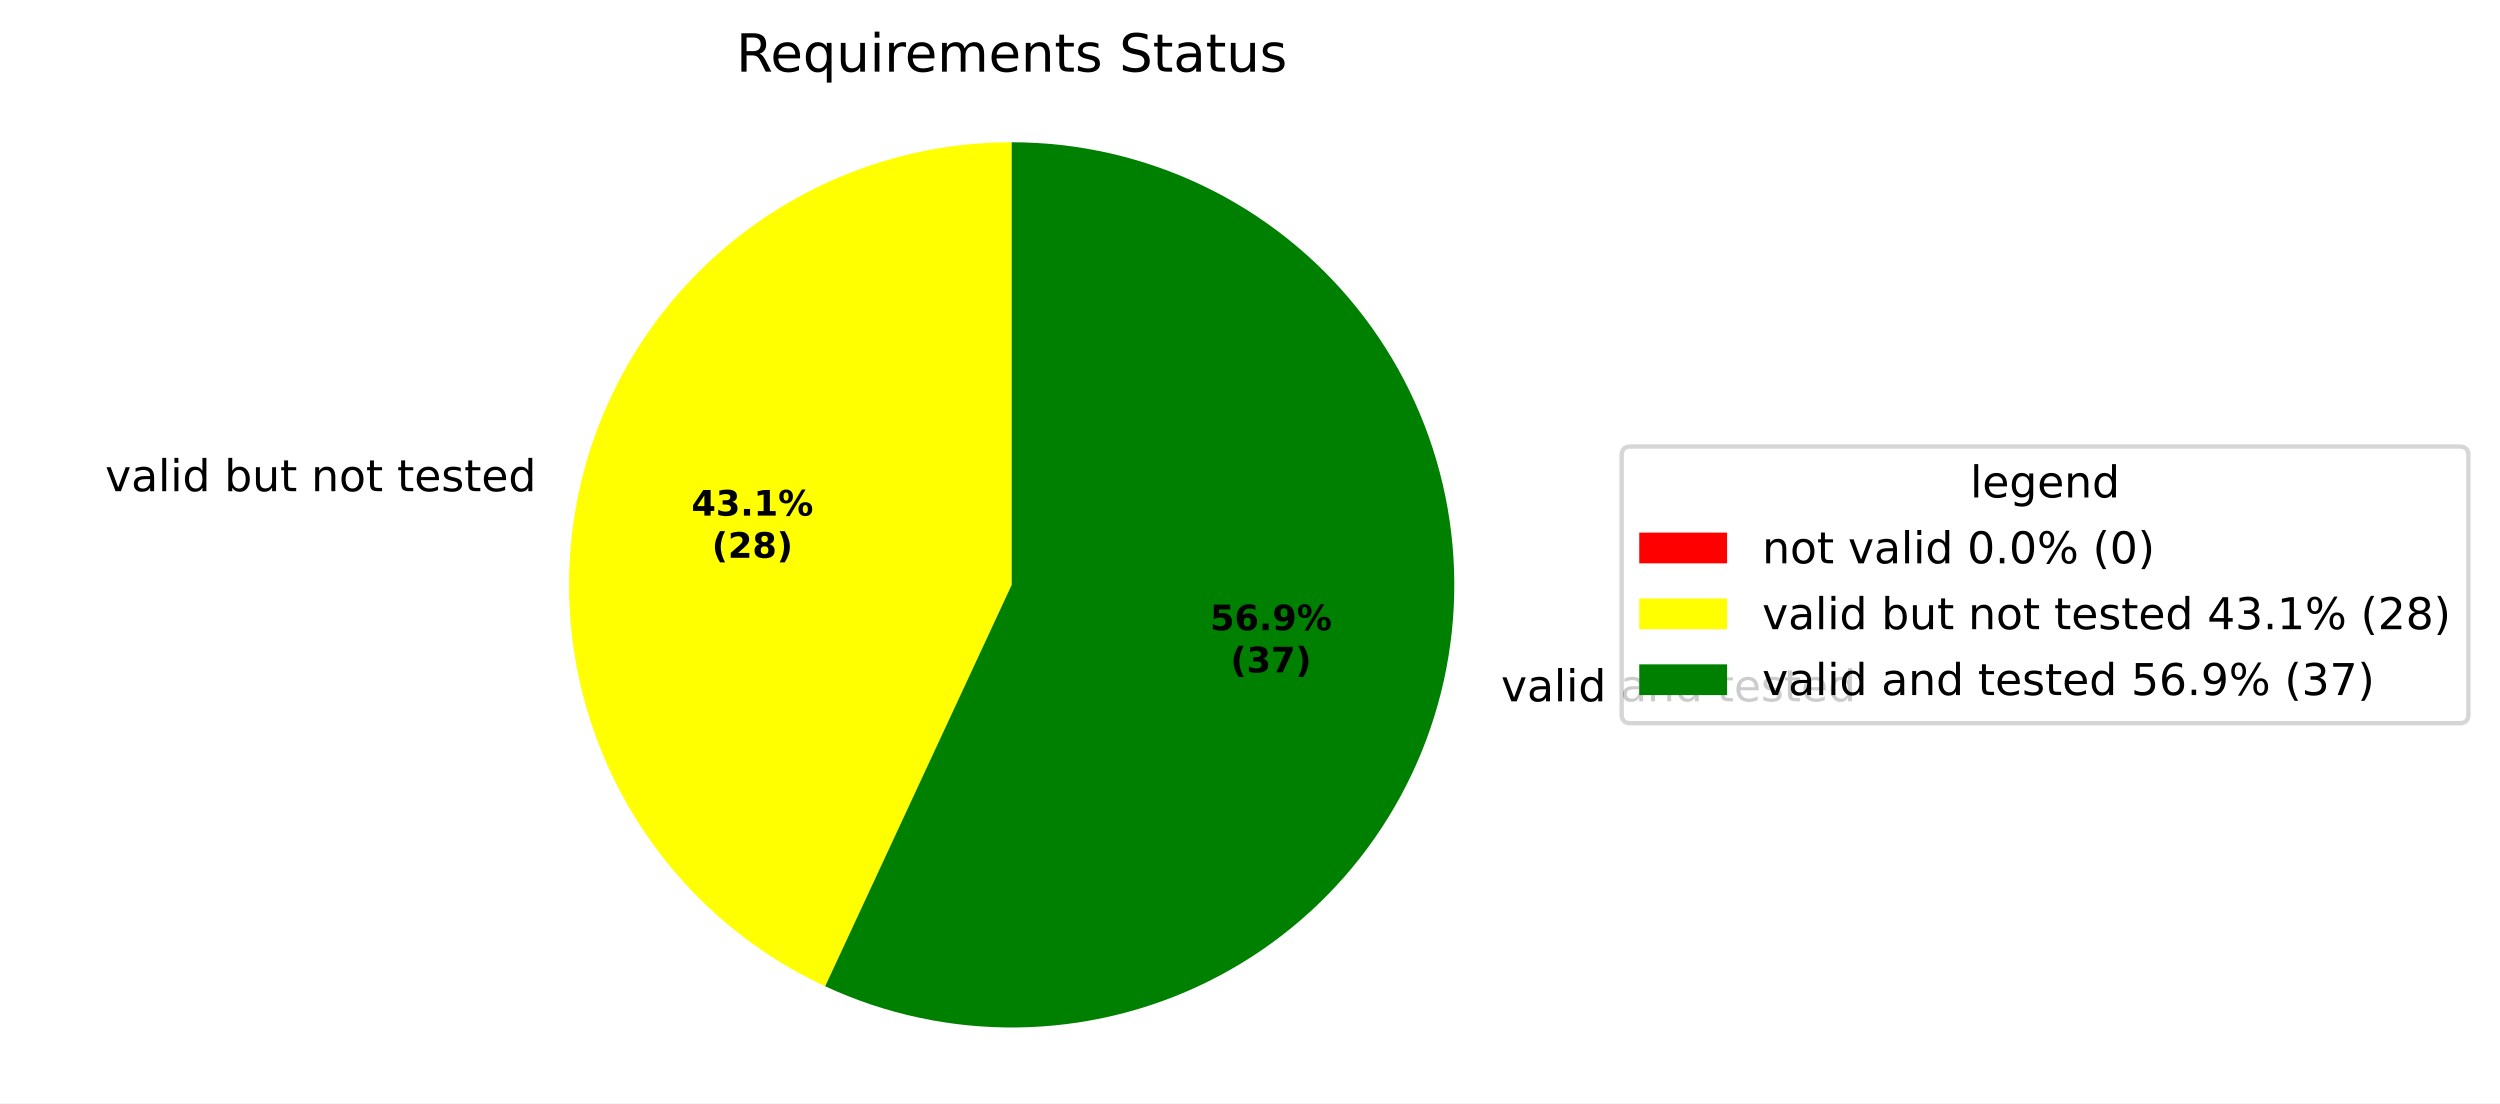
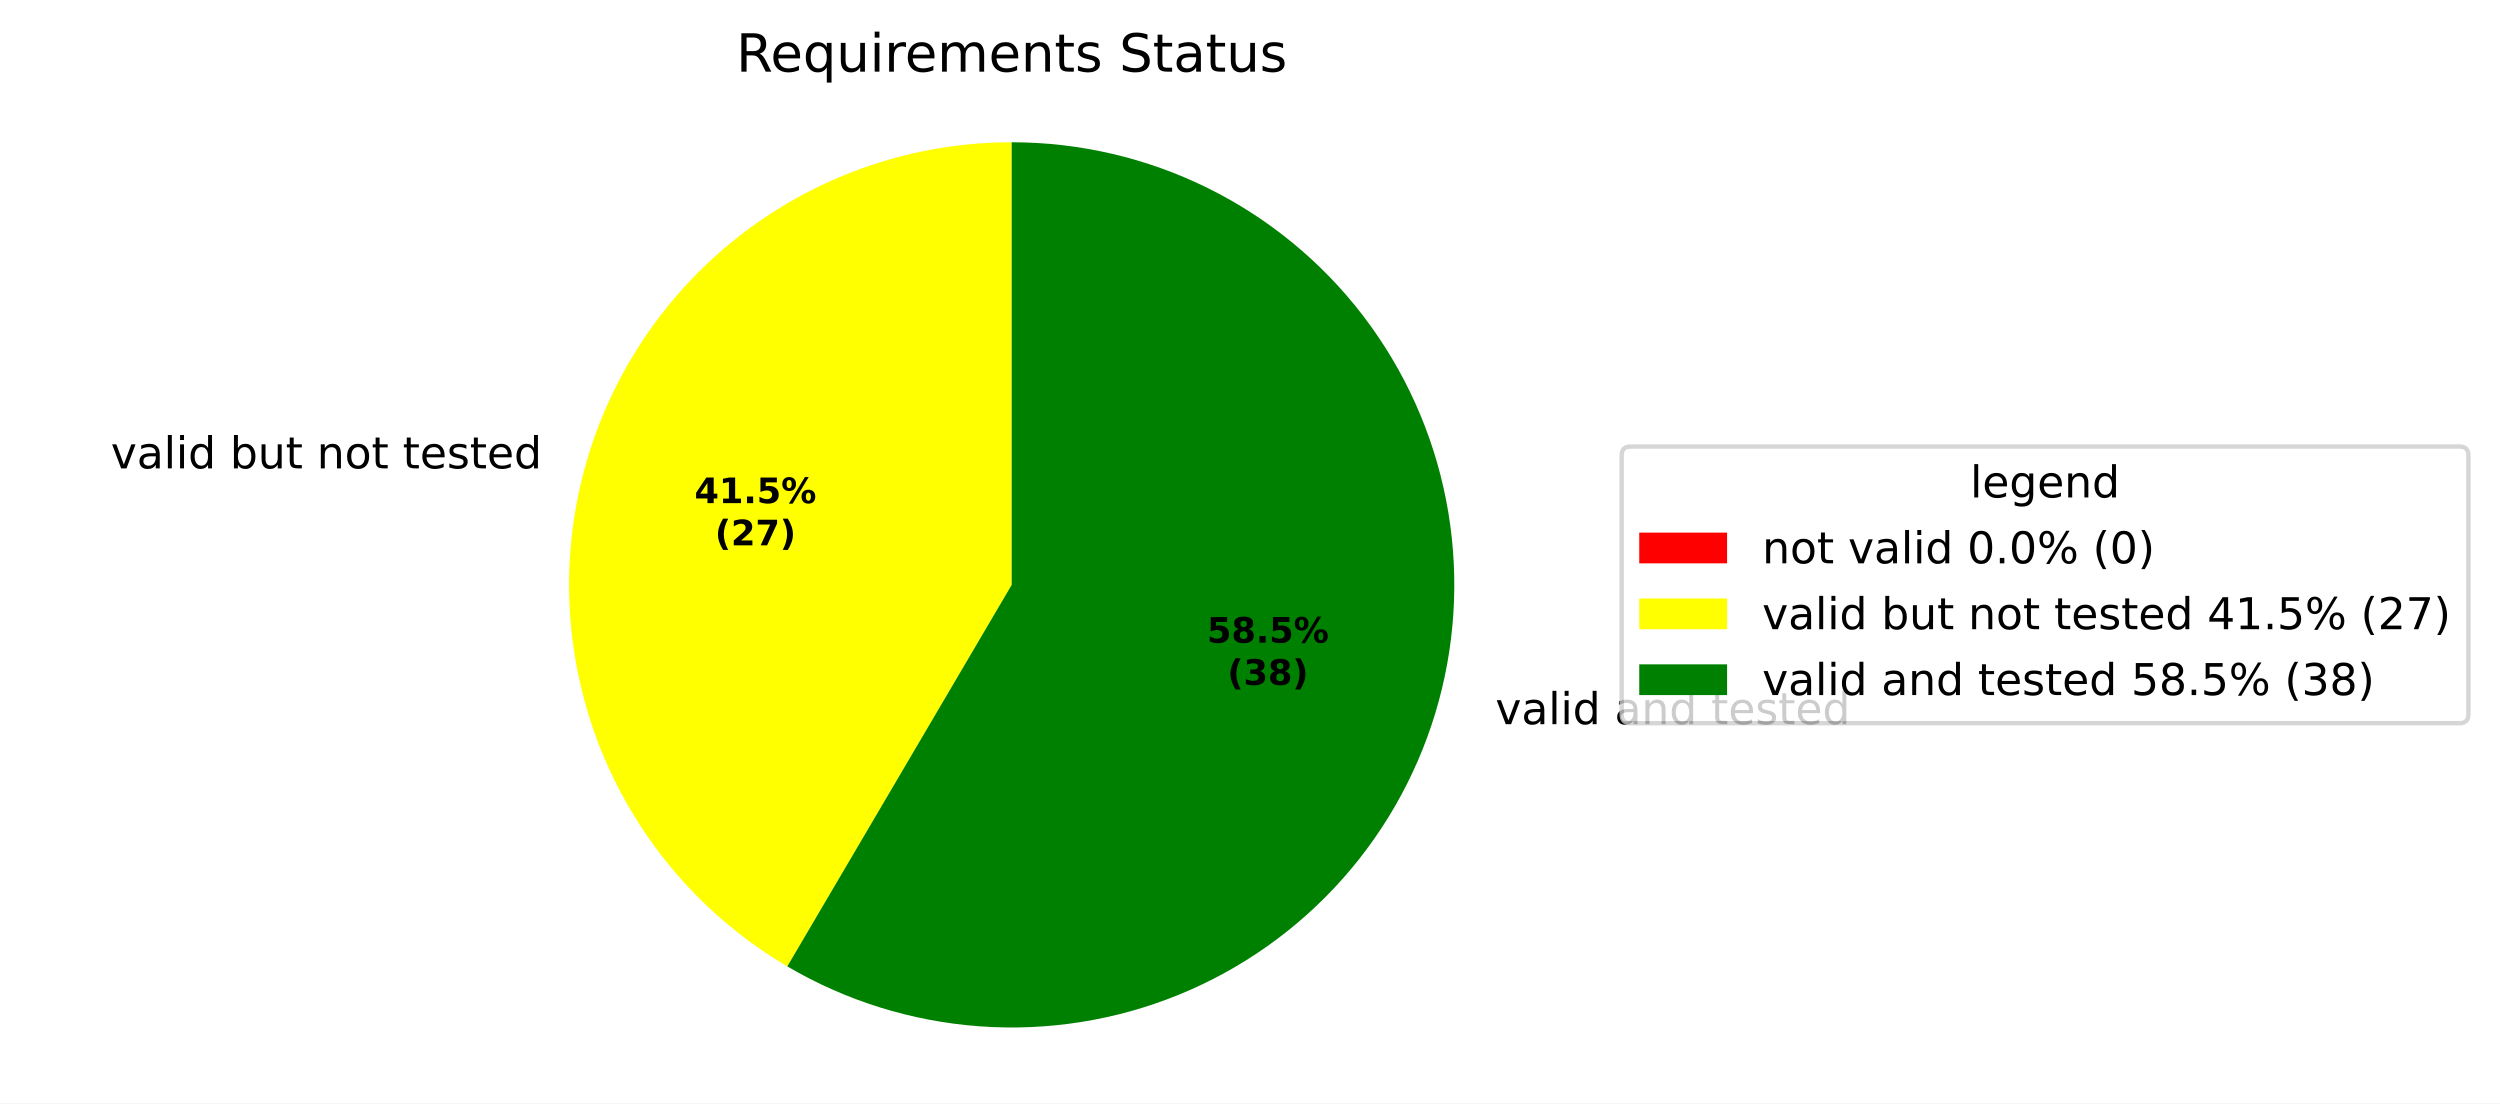
<svg xmlns="http://www.w3.org/2000/svg" xmlns:xlink="http://www.w3.org/1999/xlink" width="569.345pt" height="251.278pt" viewBox="0 0 569.345 251.278" version="1.1">
  <defs>
    <style type="text/css">*{stroke-linejoin: round; stroke-linecap: butt}</style>
  </defs>
  <g id="figure_1">
    <g id="patch_1">
      <path d="M 0 251.278  L 569.345 251.278  L 569.345 0  L 0 0  z " style="fill: #ffffff" />
    </g>
    <g id="axes_1">
      <g id="patch_2">
        <path d="M 230.4 32.398  C 230.4 32.398 230.4 32.398 230.4 32.398  L 230.4 133.198  z " style="fill: #ff0000" />
      </g>
      <g id="patch_3">
-         <path d="M 230.4 32.398  C 207.45 32.398 185.174 40.236 167.28 54.607  C 149.387 68.978 136.927 89.038 131.974 111.447  C 127.022 133.856 129.869 157.299 140.04 177.872  C 150.211 198.445 167.11 214.94 187.922 224.611  L 230.4 133.198  z " style="fill: #ffff00" />
+         <path d="M 230.4 32.398  C 208.284 32.398 186.771 39.677 169.198 53.105  C 151.625 66.533 138.95 85.378 133.14 106.717  C 127.33 128.056 128.701 150.726 137.041 171.209  C 145.381 191.693 160.235 208.873 179.298 220.085  L 230.4 133.198  z " style="fill: #ffff00" />
      </g>
      <g id="patch_4">
-         <path d="M 187.922 224.611  C 201.602 230.967 216.535 234.173 231.618 233.991  C 246.7 233.809 261.552 230.243 275.073 223.558  C 288.595 216.873 300.445 207.237 309.748 195.363  C 319.05 183.49 325.57 169.678 328.825 154.949  C 332.08 140.221 331.988 124.948 328.555 110.259  C 325.122 95.571 318.436 81.839 308.991 70.079  C 299.546 58.318 287.58 48.826 273.978 42.305  C 260.377 35.784 245.484 32.398 230.4 32.398  L 230.4 133.198  z " style="fill: #008000" />
+         <path d="M 179.298 220.085  C 192.654 227.94 207.644 232.611 223.098 233.733  C 238.553 234.856 254.06 232.4 268.411 226.557  C 282.762 220.713 295.574 211.639 305.85 200.041  C 316.125 188.443 323.588 174.63 327.659 159.679  C 331.73 144.728 332.299 129.038 329.322 113.832  C 326.345 98.625 319.901 84.308 310.493 71.996  C 301.085 59.684 288.964 49.706 275.073 42.838  C 261.183 35.971 245.895 32.398 230.4 32.398  L 230.4 133.198  z " style="fill: #008000" />
      </g>
      <g id="matplotlib.axis_1" />
      <g id="matplotlib.axis_2" />
      <g id="text_1">
-         <g transform="translate(20.7803 111.87) scale(0.1 -0.1)">
+         <g transform="translate(22.06265 106.6672) scale(0.1 -0.1)">
          <defs>
            <path id="DejaVuSans-3" transform="scale(0.015625)" />
            <path id="DejaVuSans-59" d="M 191 3500  L 800 3500  L 1894 563  L 2988 3500  L 3597 3500  L 2284 0  L 1503 0  L 191 3500  z " transform="scale(0.015625)" />
            <path id="DejaVuSans-44" d="M 2194 1759  Q 1497 1759 1228 1600  Q 959 1441 959 1056  Q 959 750 1161 570  Q 1363 391 1709 391  Q 2188 391 2477 730  Q 2766 1069 2766 1631  L 2766 1759  L 2194 1759  z M 3341 1997  L 3341 0  L 2766 0  L 2766 531  Q 2569 213 2275 61  Q 1981 -91 1556 -91  Q 1019 -91 701 211  Q 384 513 384 1019  Q 384 1609 779 1909  Q 1175 2209 1959 2209  L 2766 2209  L 2766 2266  Q 2766 2663 2505 2880  Q 2244 3097 1772 3097  Q 1472 3097 1187 3025  Q 903 2953 641 2809  L 641 3341  Q 956 3463 1253 3523  Q 1550 3584 1831 3584  Q 2591 3584 2966 3190  Q 3341 2797 3341 1997  z " transform="scale(0.015625)" />
            <path id="DejaVuSans-4f" d="M 603 4863  L 1178 4863  L 1178 0  L 603 0  L 603 4863  z " transform="scale(0.015625)" />
            <path id="DejaVuSans-4c" d="M 603 3500  L 1178 3500  L 1178 0  L 603 0  L 603 3500  z M 603 4863  L 1178 4863  L 1178 4134  L 603 4134  L 603 4863  z " transform="scale(0.015625)" />
            <path id="DejaVuSans-47" d="M 2906 2969  L 2906 4863  L 3481 4863  L 3481 0  L 2906 0  L 2906 525  Q 2725 213 2448 61  Q 2172 -91 1784 -91  Q 1150 -91 751 415  Q 353 922 353 1747  Q 353 2572 751 3078  Q 1150 3584 1784 3584  Q 2172 3584 2448 3432  Q 2725 3281 2906 2969  z M 947 1747  Q 947 1113 1208 752  Q 1469 391 1925 391  Q 2381 391 2643 752  Q 2906 1113 2906 1747  Q 2906 2381 2643 2742  Q 2381 3103 1925 3103  Q 1469 3103 1208 2742  Q 947 2381 947 1747  z " transform="scale(0.015625)" />
            <path id="DejaVuSans-45" d="M 3116 1747  Q 3116 2381 2855 2742  Q 2594 3103 2138 3103  Q 1681 3103 1420 2742  Q 1159 2381 1159 1747  Q 1159 1113 1420 752  Q 1681 391 2138 391  Q 2594 391 2855 752  Q 3116 1113 3116 1747  z M 1159 2969  Q 1341 3281 1617 3432  Q 1894 3584 2278 3584  Q 2916 3584 3314 3078  Q 3713 2572 3713 1747  Q 3713 922 3314 415  Q 2916 -91 2278 -91  Q 1894 -91 1617 61  Q 1341 213 1159 525  L 1159 0  L 581 0  L 581 4863  L 1159 4863  L 1159 2969  z " transform="scale(0.015625)" />
            <path id="DejaVuSans-58" d="M 544 1381  L 544 3500  L 1119 3500  L 1119 1403  Q 1119 906 1312 657  Q 1506 409 1894 409  Q 2359 409 2629 706  Q 2900 1003 2900 1516  L 2900 3500  L 3475 3500  L 3475 0  L 2900 0  L 2900 538  Q 2691 219 2414 64  Q 2138 -91 1772 -91  Q 1169 -91 856 284  Q 544 659 544 1381  z M 1991 3584  L 1991 3584  z " transform="scale(0.015625)" />
            <path id="DejaVuSans-57" d="M 1172 4494  L 1172 3500  L 2356 3500  L 2356 3053  L 1172 3053  L 1172 1153  Q 1172 725 1289 603  Q 1406 481 1766 481  L 2356 481  L 2356 0  L 1766 0  Q 1100 0 847 248  Q 594 497 594 1153  L 594 3053  L 172 3053  L 172 3500  L 594 3500  L 594 4494  L 1172 4494  z " transform="scale(0.015625)" />
            <path id="DejaVuSans-51" d="M 3513 2113  L 3513 0  L 2938 0  L 2938 2094  Q 2938 2591 2744 2837  Q 2550 3084 2163 3084  Q 1697 3084 1428 2787  Q 1159 2491 1159 1978  L 1159 0  L 581 0  L 581 3500  L 1159 3500  L 1159 2956  Q 1366 3272 1645 3428  Q 1925 3584 2291 3584  Q 2894 3584 3203 3211  Q 3513 2838 3513 2113  z " transform="scale(0.015625)" />
            <path id="DejaVuSans-52" d="M 1959 3097  Q 1497 3097 1228 2736  Q 959 2375 959 1747  Q 959 1119 1226 758  Q 1494 397 1959 397  Q 2419 397 2687 759  Q 2956 1122 2956 1747  Q 2956 2369 2687 2733  Q 2419 3097 1959 3097  z M 1959 3584  Q 2709 3584 3137 3096  Q 3566 2609 3566 1747  Q 3566 888 3137 398  Q 2709 -91 1959 -91  Q 1206 -91 779 398  Q 353 888 353 1747  Q 353 2609 779 3096  Q 1206 3584 1959 3584  z " transform="scale(0.015625)" />
            <path id="DejaVuSans-48" d="M 3597 1894  L 3597 1613  L 953 1613  Q 991 1019 1311 708  Q 1631 397 2203 397  Q 2534 397 2845 478  Q 3156 559 3463 722  L 3463 178  Q 3153 47 2828 -22  Q 2503 -91 2169 -91  Q 1331 -91 842 396  Q 353 884 353 1716  Q 353 2575 817 3079  Q 1281 3584 2069 3584  Q 2775 3584 3186 3129  Q 3597 2675 3597 1894  z M 3022 2063  Q 3016 2534 2758 2815  Q 2500 3097 2075 3097  Q 1594 3097 1305 2825  Q 1016 2553 972 2059  L 3022 2063  z " transform="scale(0.015625)" />
            <path id="DejaVuSans-56" d="M 2834 3397  L 2834 2853  Q 2591 2978 2328 3040  Q 2066 3103 1784 3103  Q 1356 3103 1142 2972  Q 928 2841 928 2578  Q 928 2378 1081 2264  Q 1234 2150 1697 2047  L 1894 2003  Q 2506 1872 2764 1633  Q 3022 1394 3022 966  Q 3022 478 2636 193  Q 2250 -91 1575 -91  Q 1294 -91 989 -36  Q 684 19 347 128  L 347 722  Q 666 556 975 473  Q 1284 391 1588 391  Q 1994 391 2212 530  Q 2431 669 2431 922  Q 2431 1156 2273 1281  Q 2116 1406 1581 1522  L 1381 1569  Q 847 1681 609 1914  Q 372 2147 372 2553  Q 372 3047 722 3315  Q 1072 3584 1716 3584  Q 2034 3584 2315 3537  Q 2597 3491 2834 3397  z " transform="scale(0.015625)" />
          </defs>
          <use xlink:href="#DejaVuSans-3" />
          <use xlink:href="#DejaVuSans-59" transform="translate(31.78125 0)" />
          <use xlink:href="#DejaVuSans-44" transform="translate(90.96875 0)" />
          <use xlink:href="#DejaVuSans-4f" transform="translate(152.25 0)" />
          <use xlink:href="#DejaVuSans-4c" transform="translate(180.0312 0)" />
          <use xlink:href="#DejaVuSans-47" transform="translate(207.8125 0)" />
          <use xlink:href="#DejaVuSans-3" transform="translate(271.2969 0)" />
          <use xlink:href="#DejaVuSans-45" transform="translate(303.0781 0)" />
          <use xlink:href="#DejaVuSans-58" transform="translate(366.5625 0)" />
          <use xlink:href="#DejaVuSans-57" transform="translate(429.9375 0)" />
          <use xlink:href="#DejaVuSans-3" transform="translate(469.1406 0)" />
          <use xlink:href="#DejaVuSans-51" transform="translate(500.9219 0)" />
          <use xlink:href="#DejaVuSans-52" transform="translate(564.2969 0)" />
          <use xlink:href="#DejaVuSans-57" transform="translate(625.4844 0)" />
          <use xlink:href="#DejaVuSans-3" transform="translate(664.6875 0)" />
          <use xlink:href="#DejaVuSans-57" transform="translate(696.4688 0)" />
          <use xlink:href="#DejaVuSans-48" transform="translate(735.6719 0)" />
          <use xlink:href="#DejaVuSans-56" transform="translate(797.2031 0)" />
          <use xlink:href="#DejaVuSans-57" transform="translate(849.2969 0)" />
          <use xlink:href="#DejaVuSans-48" transform="translate(888.5 0)" />
          <use xlink:href="#DejaVuSans-47" transform="translate(950.0312 0)" />
        </g>
      </g>
      <g id="text_2">
-         <g transform="translate(338.6674 159.7223) scale(0.1 -0.1)">
+         <g transform="translate(337.385 164.9252) scale(0.1 -0.1)">
          <use xlink:href="#DejaVuSans-3" />
          <use xlink:href="#DejaVuSans-59" transform="translate(31.78125 0)" />
          <use xlink:href="#DejaVuSans-44" transform="translate(90.96875 0)" />
          <use xlink:href="#DejaVuSans-4f" transform="translate(152.25 0)" />
          <use xlink:href="#DejaVuSans-4c" transform="translate(180.0312 0)" />
          <use xlink:href="#DejaVuSans-47" transform="translate(207.8125 0)" />
          <use xlink:href="#DejaVuSans-3" transform="translate(271.2969 0)" />
          <use xlink:href="#DejaVuSans-44" transform="translate(303.0781 0)" />
          <use xlink:href="#DejaVuSans-51" transform="translate(364.3594 0)" />
          <use xlink:href="#DejaVuSans-47" transform="translate(427.7344 0)" />
          <use xlink:href="#DejaVuSans-3" transform="translate(491.2188 0)" />
          <use xlink:href="#DejaVuSans-57" transform="translate(523 0)" />
          <use xlink:href="#DejaVuSans-48" transform="translate(562.2031 0)" />
          <use xlink:href="#DejaVuSans-56" transform="translate(623.7344 0)" />
          <use xlink:href="#DejaVuSans-57" transform="translate(675.8281 0)" />
          <use xlink:href="#DejaVuSans-48" transform="translate(715.0312 0)" />
          <use xlink:href="#DejaVuSans-47" transform="translate(776.5625 0)" />
        </g>
      </g>
      <g id="text_3">
-         <g transform="translate(157.4676 117.4248) scale(0.08 -0.08)">
+         <g transform="translate(158.1671 114.5869) scale(0.08 -0.08)">
          <defs>
            <path id="DejaVuSans-Bold-17" d="M 2356 3675  L 1038 1722  L 2356 1722  L 2356 3675  z M 2156 4666  L 3494 4666  L 3494 1722  L 4159 1722  L 4159 850  L 3494 850  L 3494 0  L 2356 0  L 2356 850  L 288 850  L 288 1881  L 2156 4666  z " transform="scale(0.015625)" />
-             <path id="DejaVuSans-Bold-16" d="M 2981 2516  Q 3453 2394 3698 2092  Q 3944 1791 3944 1325  Q 3944 631 3412 270  Q 2881 -91 1863 -91  Q 1503 -91 1142 -33  Q 781 25 428 141  L 428 1069  Q 766 900 1098 814  Q 1431 728 1753 728  Q 2231 728 2486 893  Q 2741 1059 2741 1369  Q 2741 1688 2480 1852  Q 2219 2016 1709 2016  L 1228 2016  L 1228 2791  L 1734 2791  Q 2188 2791 2409 2933  Q 2631 3075 2631 3366  Q 2631 3634 2415 3781  Q 2200 3928 1806 3928  Q 1516 3928 1219 3862  Q 922 3797 628 3669  L 628 4550  Q 984 4650 1334 4700  Q 1684 4750 2022 4750  Q 2931 4750 3382 4451  Q 3834 4153 3834 3553  Q 3834 3144 3618 2883  Q 3403 2622 2981 2516  z " transform="scale(0.015625)" />
+             <path id="DejaVuSans-Bold-14" d="M 750 831  L 1813 831  L 1813 3847  L 722 3622  L 722 4441  L 1806 4666  L 2950 4666  L 2950 831  L 4013 831  L 4013 0  L 750 0  L 750 831  z " transform="scale(0.015625)" />
            <path id="DejaVuSans-Bold-11" d="M 653 1209  L 1778 1209  L 1778 0  L 653 0  L 653 1209  z " transform="scale(0.015625)" />
-             <path id="DejaVuSans-Bold-14" d="M 750 831  L 1813 831  L 1813 3847  L 722 3622  L 722 4441  L 1806 4666  L 2950 4666  L 2950 831  L 4013 831  L 4013 0  L 750 0  L 750 831  z " transform="scale(0.015625)" />
+             <path id="DejaVuSans-Bold-18" d="M 678 4666  L 3669 4666  L 3669 3781  L 1638 3781  L 1638 3059  Q 1775 3097 1914 3117  Q 2053 3138 2203 3138  Q 3056 3138 3531 2711  Q 4006 2284 4006 1522  Q 4006 766 3489 337  Q 2972 -91 2053 -91  Q 1656 -91 1267 -14  Q 878 63 494 219  L 494 1166  Q 875 947 1217 837  Q 1559 728 1863 728  Q 2300 728 2551 942  Q 2803 1156 2803 1522  Q 2803 1891 2551 2103  Q 2300 2316 1863 2316  Q 1603 2316 1309 2248  Q 1016 2181 678 2041  L 678 4666  z " transform="scale(0.015625)" />
            <path id="DejaVuSans-Bold-8" d="M 4959 1925  Q 4738 1925 4616 1733  Q 4494 1541 4494 1184  Q 4494 825 4614 633  Q 4734 441 4959 441  Q 5184 441 5303 633  Q 5422 825 5422 1184  Q 5422 1541 5301 1733  Q 5181 1925 4959 1925  z M 4959 2450  Q 5541 2450 5875 2112  Q 6209 1775 6209 1184  Q 6209 594 5875 251  Q 5541 -91 4959 -91  Q 4378 -91 4042 251  Q 3706 594 3706 1184  Q 3706 1772 4042 2111  Q 4378 2450 4959 2450  z M 2094 -91  L 1403 -91  L 4319 4750  L 5013 4750  L 2094 -91  z M 1453 4750  Q 2034 4750 2367 4411  Q 2700 4072 2700 3481  Q 2700 2891 2367 2550  Q 2034 2209 1453 2209  Q 872 2209 539 2550  Q 206 2891 206 3481  Q 206 4072 539 4411  Q 872 4750 1453 4750  z M 1453 4225  Q 1228 4225 1106 4031  Q 984 3838 984 3481  Q 984 3122 1106 2926  Q 1228 2731 1453 2731  Q 1678 2731 1798 2926  Q 1919 3122 1919 3481  Q 1919 3838 1797 4031  Q 1675 4225 1453 4225  z " transform="scale(0.015625)" />
          </defs>
          <use xlink:href="#DejaVuSans-Bold-17" />
-           <use xlink:href="#DejaVuSans-Bold-16" transform="translate(69.57812 0)" />
+           <use xlink:href="#DejaVuSans-Bold-14" transform="translate(69.57812 0)" />
          <use xlink:href="#DejaVuSans-Bold-11" transform="translate(139.1562 0)" />
-           <use xlink:href="#DejaVuSans-Bold-14" transform="translate(177.1406 0)" />
+           <use xlink:href="#DejaVuSans-Bold-18" transform="translate(177.1406 0)" />
          <use xlink:href="#DejaVuSans-Bold-8" transform="translate(246.7188 0)" />
        </g>
-         <g transform="translate(162.122 127.0264) scale(0.08 -0.08)">
+         <g transform="translate(162.8214 124.1885) scale(0.08 -0.08)">
          <defs>
            <path id="DejaVuSans-Bold-b" d="M 2413 -844  L 1484 -844  Q 1006 -72 778 623  Q 550 1319 550 2003  Q 550 2688 779 3389  Q 1009 4091 1484 4856  L 2413 4856  Q 2013 4116 1813 3408  Q 1613 2700 1613 2009  Q 1613 1319 1811 609  Q 2009 -100 2413 -844  z " transform="scale(0.015625)" />
            <path id="DejaVuSans-Bold-15" d="M 1844 884  L 3897 884  L 3897 0  L 506 0  L 506 884  L 2209 2388  Q 2438 2594 2547 2791  Q 2656 2988 2656 3200  Q 2656 3528 2436 3728  Q 2216 3928 1850 3928  Q 1569 3928 1234 3808  Q 900 3688 519 3450  L 519 4475  Q 925 4609 1322 4679  Q 1719 4750 2100 4750  Q 2938 4750 3402 4381  Q 3866 4013 3866 3353  Q 3866 2972 3669 2642  Q 3472 2313 2841 1759  L 1844 884  z " transform="scale(0.015625)" />
-             <path id="DejaVuSans-Bold-1b" d="M 2228 2088  Q 1891 2088 1709 1903  Q 1528 1719 1528 1375  Q 1528 1031 1709 848  Q 1891 666 2228 666  Q 2563 666 2741 848  Q 2919 1031 2919 1375  Q 2919 1722 2741 1905  Q 2563 2088 2228 2088  z M 1350 2484  Q 925 2613 709 2878  Q 494 3144 494 3541  Q 494 4131 934 4440  Q 1375 4750 2228 4750  Q 3075 4750 3515 4442  Q 3956 4134 3956 3541  Q 3956 3144 3739 2878  Q 3522 2613 3097 2484  Q 3572 2353 3814 2058  Q 4056 1763 4056 1313  Q 4056 619 3595 264  Q 3134 -91 2228 -91  Q 1319 -91 855 264  Q 391 619 391 1313  Q 391 1763 633 2058  Q 875 2353 1350 2484  z M 1631 3419  Q 1631 3141 1786 2991  Q 1941 2841 2228 2841  Q 2509 2841 2662 2991  Q 2816 3141 2816 3419  Q 2816 3697 2662 3845  Q 2509 3994 2228 3994  Q 1941 3994 1786 3844  Q 1631 3694 1631 3419  z " transform="scale(0.015625)" />
+             <path id="DejaVuSans-Bold-1a" d="M 428 4666  L 3944 4666  L 3944 3988  L 2125 0  L 953 0  L 2675 3781  L 428 3781  L 428 4666  z " transform="scale(0.015625)" />
            <path id="DejaVuSans-Bold-c" d="M 513 -844  Q 913 -100 1113 609  Q 1313 1319 1313 2009  Q 1313 2700 1113 3408  Q 913 4116 513 4856  L 1441 4856  Q 1916 4091 2145 3389  Q 2375 2688 2375 2003  Q 2375 1319 2147 623  Q 1919 -72 1441 -844  L 513 -844  z " transform="scale(0.015625)" />
          </defs>
          <use xlink:href="#DejaVuSans-Bold-b" />
          <use xlink:href="#DejaVuSans-Bold-15" transform="translate(45.70312 0)" />
-           <use xlink:href="#DejaVuSans-Bold-1b" transform="translate(115.2812 0)" />
+           <use xlink:href="#DejaVuSans-Bold-1a" transform="translate(115.2812 0)" />
          <use xlink:href="#DejaVuSans-Bold-c" transform="translate(184.8594 0)" />
        </g>
      </g>
      <g id="text_4">
-         <g transform="translate(275.5779 143.5261) scale(0.08 -0.08)">
-           <defs>
-             <path id="DejaVuSans-Bold-18" d="M 678 4666  L 3669 4666  L 3669 3781  L 1638 3781  L 1638 3059  Q 1775 3097 1914 3117  Q 2053 3138 2203 3138  Q 3056 3138 3531 2711  Q 4006 2284 4006 1522  Q 4006 766 3489 337  Q 2972 -91 2053 -91  Q 1656 -91 1267 -14  Q 878 63 494 219  L 494 1166  Q 875 947 1217 837  Q 1559 728 1863 728  Q 2300 728 2551 942  Q 2803 1156 2803 1522  Q 2803 1891 2551 2103  Q 2300 2316 1863 2316  Q 1603 2316 1309 2248  Q 1016 2181 678 2041  L 678 4666  z " transform="scale(0.015625)" />
-             <path id="DejaVuSans-Bold-19" d="M 2316 2303  Q 2000 2303 1842 2098  Q 1684 1894 1684 1484  Q 1684 1075 1842 870  Q 2000 666 2316 666  Q 2634 666 2792 870  Q 2950 1075 2950 1484  Q 2950 1894 2792 2098  Q 2634 2303 2316 2303  z M 3803 4544  L 3803 3681  Q 3506 3822 3243 3889  Q 2981 3956 2731 3956  Q 2194 3956 1894 3657  Q 1594 3359 1544 2772  Q 1750 2925 1990 3001  Q 2231 3078 2516 3078  Q 3231 3078 3670 2659  Q 4109 2241 4109 1563  Q 4109 813 3618 361  Q 3128 -91 2303 -91  Q 1394 -91 895 523  Q 397 1138 397 2266  Q 397 3422 980 4083  Q 1563 4744 2578 4744  Q 2900 4744 3203 4694  Q 3506 4644 3803 4544  z " transform="scale(0.015625)" />
-             <path id="DejaVuSans-Bold-1c" d="M 641 103  L 641 966  Q 928 831 1190 764  Q 1453 697 1709 697  Q 2247 697 2547 995  Q 2847 1294 2900 1881  Q 2688 1725 2447 1647  Q 2206 1569 1925 1569  Q 1209 1569 770 1986  Q 331 2403 331 3084  Q 331 3838 820 4291  Q 1309 4744 2131 4744  Q 3044 4744 3544 4128  Q 4044 3513 4044 2388  Q 4044 1231 3459 570  Q 2875 -91 1856 -91  Q 1528 -91 1228 -42  Q 928 6 641 103  z M 2125 2350  Q 2441 2350 2600 2554  Q 2759 2759 2759 3169  Q 2759 3575 2600 3781  Q 2441 3988 2125 3988  Q 1809 3988 1650 3781  Q 1491 3575 1491 3169  Q 1491 2759 1650 2554  Q 1809 2350 2125 2350  z " transform="scale(0.015625)" />
+         <g transform="translate(274.8784 146.364) scale(0.08 -0.08)">
+           <defs>
+             <path id="DejaVuSans-Bold-1b" d="M 2228 2088  Q 1891 2088 1709 1903  Q 1528 1719 1528 1375  Q 1528 1031 1709 848  Q 1891 666 2228 666  Q 2563 666 2741 848  Q 2919 1031 2919 1375  Q 2919 1722 2741 1905  Q 2563 2088 2228 2088  z M 1350 2484  Q 925 2613 709 2878  Q 494 3144 494 3541  Q 494 4131 934 4440  Q 1375 4750 2228 4750  Q 3075 4750 3515 4442  Q 3956 4134 3956 3541  Q 3956 3144 3739 2878  Q 3522 2613 3097 2484  Q 3572 2353 3814 2058  Q 4056 1763 4056 1313  Q 4056 619 3595 264  Q 3134 -91 2228 -91  Q 1319 -91 855 264  Q 391 619 391 1313  Q 391 1763 633 2058  Q 875 2353 1350 2484  z M 1631 3419  Q 1631 3141 1786 2991  Q 1941 2841 2228 2841  Q 2509 2841 2662 2991  Q 2816 3141 2816 3419  Q 2816 3697 2662 3845  Q 2509 3994 2228 3994  Q 1941 3994 1786 3844  Q 1631 3694 1631 3419  z " transform="scale(0.015625)" />
          </defs>
          <use xlink:href="#DejaVuSans-Bold-18" />
-           <use xlink:href="#DejaVuSans-Bold-19" transform="translate(69.57812 0)" />
+           <use xlink:href="#DejaVuSans-Bold-1b" transform="translate(69.57812 0)" />
          <use xlink:href="#DejaVuSans-Bold-11" transform="translate(139.1562 0)" />
-           <use xlink:href="#DejaVuSans-Bold-1c" transform="translate(177.1406 0)" />
+           <use xlink:href="#DejaVuSans-Bold-18" transform="translate(177.1406 0)" />
          <use xlink:href="#DejaVuSans-Bold-8" transform="translate(246.7188 0)" />
        </g>
-         <g transform="translate(280.2323 153.1277) scale(0.08 -0.08)">
-           <defs>
-             <path id="DejaVuSans-Bold-1a" d="M 428 4666  L 3944 4666  L 3944 3988  L 2125 0  L 953 0  L 2675 3781  L 428 3781  L 428 4666  z " transform="scale(0.015625)" />
+         <g transform="translate(279.5328 155.9656) scale(0.08 -0.08)">
+           <defs>
+             <path id="DejaVuSans-Bold-16" d="M 2981 2516  Q 3453 2394 3698 2092  Q 3944 1791 3944 1325  Q 3944 631 3412 270  Q 2881 -91 1863 -91  Q 1503 -91 1142 -33  Q 781 25 428 141  L 428 1069  Q 766 900 1098 814  Q 1431 728 1753 728  Q 2231 728 2486 893  Q 2741 1059 2741 1369  Q 2741 1688 2480 1852  Q 2219 2016 1709 2016  L 1228 2016  L 1228 2791  L 1734 2791  Q 2188 2791 2409 2933  Q 2631 3075 2631 3366  Q 2631 3634 2415 3781  Q 2200 3928 1806 3928  Q 1516 3928 1219 3862  Q 922 3797 628 3669  L 628 4550  Q 984 4650 1334 4700  Q 1684 4750 2022 4750  Q 2931 4750 3382 4451  Q 3834 4153 3834 3553  Q 3834 3144 3618 2883  Q 3403 2622 2981 2516  z " transform="scale(0.015625)" />
          </defs>
          <use xlink:href="#DejaVuSans-Bold-b" />
          <use xlink:href="#DejaVuSans-Bold-16" transform="translate(45.70312 0)" />
-           <use xlink:href="#DejaVuSans-Bold-1a" transform="translate(115.2812 0)" />
+           <use xlink:href="#DejaVuSans-Bold-1b" transform="translate(115.2812 0)" />
          <use xlink:href="#DejaVuSans-Bold-c" transform="translate(184.8594 0)" />
        </g>
      </g>
      <g id="text_5">
        <g transform="translate(167.6616 16.31812) scale(0.12 -0.12)">
          <defs>
            <path id="DejaVuSans-35" d="M 2841 2188  Q 3044 2119 3236 1894  Q 3428 1669 3622 1275  L 4263 0  L 3584 0  L 2988 1197  Q 2756 1666 2539 1819  Q 2322 1972 1947 1972  L 1259 1972  L 1259 0  L 628 0  L 628 4666  L 2053 4666  Q 2853 4666 3247 4331  Q 3641 3997 3641 3322  Q 3641 2881 3436 2590  Q 3231 2300 2841 2188  z M 1259 4147  L 1259 2491  L 2053 2491  Q 2509 2491 2742 2702  Q 2975 2913 2975 3322  Q 2975 3731 2742 3939  Q 2509 4147 2053 4147  L 1259 4147  z " transform="scale(0.015625)" />
            <path id="DejaVuSans-54" d="M 947 1747  Q 947 1113 1208 752  Q 1469 391 1925 391  Q 2381 391 2643 752  Q 2906 1113 2906 1747  Q 2906 2381 2643 2742  Q 2381 3103 1925 3103  Q 1469 3103 1208 2742  Q 947 2381 947 1747  z M 2906 525  Q 2725 213 2448 61  Q 2172 -91 1784 -91  Q 1150 -91 751 415  Q 353 922 353 1747  Q 353 2572 751 3078  Q 1150 3584 1784 3584  Q 2172 3584 2448 3432  Q 2725 3281 2906 2969  L 2906 3500  L 3481 3500  L 3481 -1331  L 2906 -1331  L 2906 525  z " transform="scale(0.015625)" />
            <path id="DejaVuSans-55" d="M 2631 2963  Q 2534 3019 2420 3045  Q 2306 3072 2169 3072  Q 1681 3072 1420 2755  Q 1159 2438 1159 1844  L 1159 0  L 581 0  L 581 3500  L 1159 3500  L 1159 2956  Q 1341 3275 1631 3429  Q 1922 3584 2338 3584  Q 2397 3584 2469 3576  Q 2541 3569 2628 3553  L 2631 2963  z " transform="scale(0.015625)" />
            <path id="DejaVuSans-50" d="M 3328 2828  Q 3544 3216 3844 3400  Q 4144 3584 4550 3584  Q 5097 3584 5394 3201  Q 5691 2819 5691 2113  L 5691 0  L 5113 0  L 5113 2094  Q 5113 2597 4934 2840  Q 4756 3084 4391 3084  Q 3944 3084 3684 2787  Q 3425 2491 3425 1978  L 3425 0  L 2847 0  L 2847 2094  Q 2847 2600 2669 2842  Q 2491 3084 2119 3084  Q 1678 3084 1418 2786  Q 1159 2488 1159 1978  L 1159 0  L 581 0  L 581 3500  L 1159 3500  L 1159 2956  Q 1356 3278 1631 3431  Q 1906 3584 2284 3584  Q 2666 3584 2933 3390  Q 3200 3197 3328 2828  z " transform="scale(0.015625)" />
            <path id="DejaVuSans-36" d="M 3425 4513  L 3425 3897  Q 3066 4069 2747 4153  Q 2428 4238 2131 4238  Q 1616 4238 1336 4038  Q 1056 3838 1056 3469  Q 1056 3159 1242 3001  Q 1428 2844 1947 2747  L 2328 2669  Q 3034 2534 3370 2195  Q 3706 1856 3706 1288  Q 3706 609 3251 259  Q 2797 -91 1919 -91  Q 1588 -91 1214 -16  Q 841 59 441 206  L 441 856  Q 825 641 1194 531  Q 1563 422 1919 422  Q 2459 422 2753 634  Q 3047 847 3047 1241  Q 3047 1584 2836 1778  Q 2625 1972 2144 2069  L 1759 2144  Q 1053 2284 737 2584  Q 422 2884 422 3419  Q 422 4038 858 4394  Q 1294 4750 2059 4750  Q 2388 4750 2728 4690  Q 3069 4631 3425 4513  z " transform="scale(0.015625)" />
          </defs>
          <use xlink:href="#DejaVuSans-35" />
          <use xlink:href="#DejaVuSans-48" transform="translate(65 0)" />
          <use xlink:href="#DejaVuSans-54" transform="translate(126.5312 0)" />
          <use xlink:href="#DejaVuSans-58" transform="translate(190.0156 0)" />
          <use xlink:href="#DejaVuSans-4c" transform="translate(253.3906 0)" />
          <use xlink:href="#DejaVuSans-55" transform="translate(281.1719 0)" />
          <use xlink:href="#DejaVuSans-48" transform="translate(320.0781 0)" />
          <use xlink:href="#DejaVuSans-50" transform="translate(381.6094 0)" />
          <use xlink:href="#DejaVuSans-48" transform="translate(479.0156 0)" />
          <use xlink:href="#DejaVuSans-51" transform="translate(540.5469 0)" />
          <use xlink:href="#DejaVuSans-57" transform="translate(603.9219 0)" />
          <use xlink:href="#DejaVuSans-56" transform="translate(643.125 0)" />
          <use xlink:href="#DejaVuSans-3" transform="translate(695.2188 0)" />
          <use xlink:href="#DejaVuSans-36" transform="translate(727 0)" />
          <use xlink:href="#DejaVuSans-57" transform="translate(790.4844 0)" />
          <use xlink:href="#DejaVuSans-44" transform="translate(829.6875 0)" />
          <use xlink:href="#DejaVuSans-57" transform="translate(890.9688 0)" />
          <use xlink:href="#DejaVuSans-58" transform="translate(930.1719 0)" />
          <use xlink:href="#DejaVuSans-56" transform="translate(993.5469 0)" />
        </g>
      </g>
      <g id="legend_1">
        <g id="patch_5">
          <path d="M 371.32 164.7  L 560.145 164.7  Q 562.145 164.7 562.145 162.7  L 562.145 103.697  Q 562.145 101.697 560.145 101.697  L 371.32 101.697  Q 369.32 101.697 369.32 103.697  L 369.32 162.7  Q 369.32 164.7 371.32 164.7  z " style="fill: #ffffff; opacity: 0.8; stroke: #cccccc; stroke-linejoin: miter" />
        </g>
        <g id="text_6">
          <g transform="translate(448.6731 113.295) scale(0.1 -0.1)">
            <defs>
              <path id="DejaVuSans-4a" d="M 2906 1791  Q 2906 2416 2648 2759  Q 2391 3103 1925 3103  Q 1463 3103 1205 2759  Q 947 2416 947 1791  Q 947 1169 1205 825  Q 1463 481 1925 481  Q 2391 481 2648 825  Q 2906 1169 2906 1791  z M 3481 434  Q 3481 -459 3084 -895  Q 2688 -1331 1869 -1331  Q 1566 -1331 1297 -1286  Q 1028 -1241 775 -1147  L 775 -588  Q 1028 -725 1275 -790  Q 1522 -856 1778 -856  Q 2344 -856 2625 -561  Q 2906 -266 2906 331  L 2906 616  Q 2728 306 2450 153  Q 2172 0 1784 0  Q 1141 0 747 490  Q 353 981 353 1791  Q 353 2603 747 3093  Q 1141 3584 1784 3584  Q 2172 3584 2450 3431  Q 2728 3278 2906 2969  L 2906 3500  L 3481 3500  L 3481 434  z " transform="scale(0.015625)" />
            </defs>
            <use xlink:href="#DejaVuSans-4f" />
            <use xlink:href="#DejaVuSans-48" transform="translate(27.78125 0)" />
            <use xlink:href="#DejaVuSans-4a" transform="translate(89.3125 0)" />
            <use xlink:href="#DejaVuSans-48" transform="translate(152.7969 0)" />
            <use xlink:href="#DejaVuSans-51" transform="translate(214.3281 0)" />
            <use xlink:href="#DejaVuSans-47" transform="translate(277.7031 0)" />
          </g>
        </g>
        <g id="patch_6">
          <path d="M 373.32 128.296  L 393.32 128.296  L 393.32 121.296  L 373.32 121.296  z " style="fill: #ff0000" />
        </g>
        <g id="text_7">
          <g transform="translate(401.32 128.2958) scale(0.1 -0.1)">
            <defs>
              <path id="DejaVuSans-13" d="M 2034 4250  Q 1547 4250 1301 3770  Q 1056 3291 1056 2328  Q 1056 1369 1301 889  Q 1547 409 2034 409  Q 2525 409 2770 889  Q 3016 1369 3016 2328  Q 3016 3291 2770 3770  Q 2525 4250 2034 4250  z M 2034 4750  Q 2819 4750 3233 4129  Q 3647 3509 3647 2328  Q 3647 1150 3233 529  Q 2819 -91 2034 -91  Q 1250 -91 836 529  Q 422 1150 422 2328  Q 422 3509 836 4129  Q 1250 4750 2034 4750  z " transform="scale(0.015625)" />
              <path id="DejaVuSans-11" d="M 684 794  L 1344 794  L 1344 0  L 684 0  L 684 794  z " transform="scale(0.015625)" />
              <path id="DejaVuSans-8" d="M 4653 2053  Q 4381 2053 4226 1822  Q 4072 1591 4072 1178  Q 4072 772 4226 539  Q 4381 306 4653 306  Q 4919 306 5073 539  Q 5228 772 5228 1178  Q 5228 1588 5073 1820  Q 4919 2053 4653 2053  z M 4653 2450  Q 5147 2450 5437 2106  Q 5728 1763 5728 1178  Q 5728 594 5436 251  Q 5144 -91 4653 -91  Q 4153 -91 3862 251  Q 3572 594 3572 1178  Q 3572 1766 3864 2108  Q 4156 2450 4653 2450  z M 1428 4353  Q 1159 4353 1004 4120  Q 850 3888 850 3481  Q 850 3069 1003 2837  Q 1156 2606 1428 2606  Q 1700 2606 1854 2837  Q 2009 3069 2009 3481  Q 2009 3884 1853 4118  Q 1697 4353 1428 4353  z M 4250 4750  L 4750 4750  L 1831 -91  L 1331 -91  L 4250 4750  z M 1428 4750  Q 1922 4750 2215 4408  Q 2509 4066 2509 3481  Q 2509 2891 2217 2550  Q 1925 2209 1428 2209  Q 931 2209 642 2551  Q 353 2894 353 3481  Q 353 4063 643 4406  Q 934 4750 1428 4750  z " transform="scale(0.015625)" />
              <path id="DejaVuSans-b" d="M 1984 4856  Q 1566 4138 1362 3434  Q 1159 2731 1159 2009  Q 1159 1288 1364 580  Q 1569 -128 1984 -844  L 1484 -844  Q 1016 -109 783 600  Q 550 1309 550 2009  Q 550 2706 781 3412  Q 1013 4119 1484 4856  L 1984 4856  z " transform="scale(0.015625)" />
              <path id="DejaVuSans-c" d="M 513 4856  L 1013 4856  Q 1481 4119 1714 3412  Q 1947 2706 1947 2009  Q 1947 1309 1714 600  Q 1481 -109 1013 -844  L 513 -844  Q 928 -128 1133 580  Q 1338 1288 1338 2009  Q 1338 2731 1133 3434  Q 928 4138 513 4856  z " transform="scale(0.015625)" />
            </defs>
            <use xlink:href="#DejaVuSans-51" />
            <use xlink:href="#DejaVuSans-52" transform="translate(63.375 0)" />
            <use xlink:href="#DejaVuSans-57" transform="translate(124.5625 0)" />
            <use xlink:href="#DejaVuSans-3" transform="translate(163.7656 0)" />
            <use xlink:href="#DejaVuSans-59" transform="translate(195.5469 0)" />
            <use xlink:href="#DejaVuSans-44" transform="translate(254.7344 0)" />
            <use xlink:href="#DejaVuSans-4f" transform="translate(316.0156 0)" />
            <use xlink:href="#DejaVuSans-4c" transform="translate(343.7969 0)" />
            <use xlink:href="#DejaVuSans-47" transform="translate(371.5781 0)" />
            <use xlink:href="#DejaVuSans-3" transform="translate(435.0625 0)" />
            <use xlink:href="#DejaVuSans-13" transform="translate(466.8438 0)" />
            <use xlink:href="#DejaVuSans-11" transform="translate(530.4688 0)" />
            <use xlink:href="#DejaVuSans-13" transform="translate(562.25 0)" />
            <use xlink:href="#DejaVuSans-8" transform="translate(625.875 0)" />
            <use xlink:href="#DejaVuSans-3" transform="translate(720.8906 0)" />
            <use xlink:href="#DejaVuSans-b" transform="translate(752.6719 0)" />
            <use xlink:href="#DejaVuSans-13" transform="translate(791.6875 0)" />
            <use xlink:href="#DejaVuSans-c" transform="translate(855.3125 0)" />
          </g>
        </g>
        <g id="patch_7">
          <path d="M 373.32 143.297  L 393.32 143.297  L 393.32 136.297  L 373.32 136.297  z " style="fill: #ffff00" />
        </g>
        <g id="text_8">
          <g transform="translate(401.32 143.2966) scale(0.1 -0.1)">
            <defs>
              <path id="DejaVuSans-17" d="M 2419 4116  L 825 1625  L 2419 1625  L 2419 4116  z M 2253 4666  L 3047 4666  L 3047 1625  L 3713 1625  L 3713 1100  L 3047 1100  L 3047 0  L 2419 0  L 2419 1100  L 313 1100  L 313 1709  L 2253 4666  z " transform="scale(0.015625)" />
-               <path id="DejaVuSans-16" d="M 2597 2516  Q 3050 2419 3304 2112  Q 3559 1806 3559 1356  Q 3559 666 3084 287  Q 2609 -91 1734 -91  Q 1441 -91 1130 -33  Q 819 25 488 141  L 488 750  Q 750 597 1062 519  Q 1375 441 1716 441  Q 2309 441 2620 675  Q 2931 909 2931 1356  Q 2931 1769 2642 2001  Q 2353 2234 1838 2234  L 1294 2234  L 1294 2753  L 1863 2753  Q 2328 2753 2575 2939  Q 2822 3125 2822 3475  Q 2822 3834 2567 4026  Q 2313 4219 1838 4219  Q 1578 4219 1281 4162  Q 984 4106 628 3988  L 628 4550  Q 988 4650 1302 4700  Q 1616 4750 1894 4750  Q 2613 4750 3031 4423  Q 3450 4097 3450 3541  Q 3450 3153 3228 2886  Q 3006 2619 2597 2516  z " transform="scale(0.015625)" />
              <path id="DejaVuSans-14" d="M 794 531  L 1825 531  L 1825 4091  L 703 3866  L 703 4441  L 1819 4666  L 2450 4666  L 2450 531  L 3481 531  L 3481 0  L 794 0  L 794 531  z " transform="scale(0.015625)" />
+               <path id="DejaVuSans-18" d="M 691 4666  L 3169 4666  L 3169 4134  L 1269 4134  L 1269 2991  Q 1406 3038 1543 3061  Q 1681 3084 1819 3084  Q 2600 3084 3056 2656  Q 3513 2228 3513 1497  Q 3513 744 3044 326  Q 2575 -91 1722 -91  Q 1428 -91 1123 -41  Q 819 9 494 109  L 494 744  Q 775 591 1075 516  Q 1375 441 1709 441  Q 2250 441 2565 725  Q 2881 1009 2881 1497  Q 2881 1984 2565 2268  Q 2250 2553 1709 2553  Q 1456 2553 1204 2497  Q 953 2441 691 2322  L 691 4666  z " transform="scale(0.015625)" />
              <path id="DejaVuSans-15" d="M 1228 531  L 3431 531  L 3431 0  L 469 0  L 469 531  Q 828 903 1448 1529  Q 2069 2156 2228 2338  Q 2531 2678 2651 2914  Q 2772 3150 2772 3378  Q 2772 3750 2511 3984  Q 2250 4219 1831 4219  Q 1534 4219 1204 4116  Q 875 4013 500 3803  L 500 4441  Q 881 4594 1212 4672  Q 1544 4750 1819 4750  Q 2544 4750 2975 4387  Q 3406 4025 3406 3419  Q 3406 3131 3298 2873  Q 3191 2616 2906 2266  Q 2828 2175 2409 1742  Q 1991 1309 1228 531  z " transform="scale(0.015625)" />
-               <path id="DejaVuSans-1b" d="M 2034 2216  Q 1584 2216 1326 1975  Q 1069 1734 1069 1313  Q 1069 891 1326 650  Q 1584 409 2034 409  Q 2484 409 2743 651  Q 3003 894 3003 1313  Q 3003 1734 2745 1975  Q 2488 2216 2034 2216  z M 1403 2484  Q 997 2584 770 2862  Q 544 3141 544 3541  Q 544 4100 942 4425  Q 1341 4750 2034 4750  Q 2731 4750 3128 4425  Q 3525 4100 3525 3541  Q 3525 3141 3298 2862  Q 3072 2584 2669 2484  Q 3125 2378 3379 2068  Q 3634 1759 3634 1313  Q 3634 634 3220 271  Q 2806 -91 2034 -91  Q 1263 -91 848 271  Q 434 634 434 1313  Q 434 1759 690 2068  Q 947 2378 1403 2484  z M 1172 3481  Q 1172 3119 1398 2916  Q 1625 2713 2034 2713  Q 2441 2713 2670 2916  Q 2900 3119 2900 3481  Q 2900 3844 2670 4047  Q 2441 4250 2034 4250  Q 1625 4250 1398 4047  Q 1172 3844 1172 3481  z " transform="scale(0.015625)" />
+               <path id="DejaVuSans-1a" d="M 525 4666  L 3525 4666  L 3525 4397  L 1831 0  L 1172 0  L 2766 4134  L 525 4134  L 525 4666  z " transform="scale(0.015625)" />
            </defs>
            <use xlink:href="#DejaVuSans-59" />
            <use xlink:href="#DejaVuSans-44" transform="translate(59.1875 0)" />
            <use xlink:href="#DejaVuSans-4f" transform="translate(120.4688 0)" />
            <use xlink:href="#DejaVuSans-4c" transform="translate(148.25 0)" />
            <use xlink:href="#DejaVuSans-47" transform="translate(176.0312 0)" />
            <use xlink:href="#DejaVuSans-3" transform="translate(239.5156 0)" />
            <use xlink:href="#DejaVuSans-45" transform="translate(271.2969 0)" />
            <use xlink:href="#DejaVuSans-58" transform="translate(334.7812 0)" />
            <use xlink:href="#DejaVuSans-57" transform="translate(398.1562 0)" />
            <use xlink:href="#DejaVuSans-3" transform="translate(437.3594 0)" />
            <use xlink:href="#DejaVuSans-51" transform="translate(469.1406 0)" />
            <use xlink:href="#DejaVuSans-52" transform="translate(532.5156 0)" />
            <use xlink:href="#DejaVuSans-57" transform="translate(593.7031 0)" />
            <use xlink:href="#DejaVuSans-3" transform="translate(632.9062 0)" />
            <use xlink:href="#DejaVuSans-57" transform="translate(664.6875 0)" />
            <use xlink:href="#DejaVuSans-48" transform="translate(703.8906 0)" />
            <use xlink:href="#DejaVuSans-56" transform="translate(765.4219 0)" />
            <use xlink:href="#DejaVuSans-57" transform="translate(817.5156 0)" />
            <use xlink:href="#DejaVuSans-48" transform="translate(856.7188 0)" />
            <use xlink:href="#DejaVuSans-47" transform="translate(918.25 0)" />
            <use xlink:href="#DejaVuSans-3" transform="translate(981.7344 0)" />
            <use xlink:href="#DejaVuSans-17" transform="translate(1013.516 0)" />
-             <use xlink:href="#DejaVuSans-16" transform="translate(1077.141 0)" />
+             <use xlink:href="#DejaVuSans-14" transform="translate(1077.141 0)" />
            <use xlink:href="#DejaVuSans-11" transform="translate(1140.766 0)" />
-             <use xlink:href="#DejaVuSans-14" transform="translate(1172.547 0)" />
+             <use xlink:href="#DejaVuSans-18" transform="translate(1172.547 0)" />
            <use xlink:href="#DejaVuSans-8" transform="translate(1236.172 0)" />
            <use xlink:href="#DejaVuSans-3" transform="translate(1331.188 0)" />
            <use xlink:href="#DejaVuSans-b" transform="translate(1362.969 0)" />
            <use xlink:href="#DejaVuSans-15" transform="translate(1401.984 0)" />
-             <use xlink:href="#DejaVuSans-1b" transform="translate(1465.609 0)" />
+             <use xlink:href="#DejaVuSans-1a" transform="translate(1465.609 0)" />
            <use xlink:href="#DejaVuSans-c" transform="translate(1529.234 0)" />
          </g>
        </g>
        <g id="patch_8">
          <path d="M 373.32 158.297  L 393.32 158.297  L 393.32 151.297  L 373.32 151.297  z " style="fill: #008000" />
        </g>
        <g id="text_9">
          <g transform="translate(401.32 158.2973) scale(0.1 -0.1)">
            <defs>
-               <path id="DejaVuSans-18" d="M 691 4666  L 3169 4666  L 3169 4134  L 1269 4134  L 1269 2991  Q 1406 3038 1543 3061  Q 1681 3084 1819 3084  Q 2600 3084 3056 2656  Q 3513 2228 3513 1497  Q 3513 744 3044 326  Q 2575 -91 1722 -91  Q 1428 -91 1123 -41  Q 819 9 494 109  L 494 744  Q 775 591 1075 516  Q 1375 441 1709 441  Q 2250 441 2565 725  Q 2881 1009 2881 1497  Q 2881 1984 2565 2268  Q 2250 2553 1709 2553  Q 1456 2553 1204 2497  Q 953 2441 691 2322  L 691 4666  z " transform="scale(0.015625)" />
-               <path id="DejaVuSans-19" d="M 2113 2584  Q 1688 2584 1439 2293  Q 1191 2003 1191 1497  Q 1191 994 1439 701  Q 1688 409 2113 409  Q 2538 409 2786 701  Q 3034 994 3034 1497  Q 3034 2003 2786 2293  Q 2538 2584 2113 2584  z M 3366 4563  L 3366 3988  Q 3128 4100 2886 4159  Q 2644 4219 2406 4219  Q 1781 4219 1451 3797  Q 1122 3375 1075 2522  Q 1259 2794 1537 2939  Q 1816 3084 2150 3084  Q 2853 3084 3261 2657  Q 3669 2231 3669 1497  Q 3669 778 3244 343  Q 2819 -91 2113 -91  Q 1303 -91 875 529  Q 447 1150 447 2328  Q 447 3434 972 4092  Q 1497 4750 2381 4750  Q 2619 4750 2861 4703  Q 3103 4656 3366 4563  z " transform="scale(0.015625)" />
-               <path id="DejaVuSans-1c" d="M 703 97  L 703 672  Q 941 559 1184 500  Q 1428 441 1663 441  Q 2288 441 2617 861  Q 2947 1281 2994 2138  Q 2813 1869 2534 1725  Q 2256 1581 1919 1581  Q 1219 1581 811 2004  Q 403 2428 403 3163  Q 403 3881 828 4315  Q 1253 4750 1959 4750  Q 2769 4750 3195 4129  Q 3622 3509 3622 2328  Q 3622 1225 3098 567  Q 2575 -91 1691 -91  Q 1453 -91 1209 -44  Q 966 3 703 97  z M 1959 2075  Q 2384 2075 2632 2365  Q 2881 2656 2881 3163  Q 2881 3666 2632 3958  Q 2384 4250 1959 4250  Q 1534 4250 1286 3958  Q 1038 3666 1038 3163  Q 1038 2656 1286 2365  Q 1534 2075 1959 2075  z " transform="scale(0.015625)" />
-               <path id="DejaVuSans-1a" d="M 525 4666  L 3525 4666  L 3525 4397  L 1831 0  L 1172 0  L 2766 4134  L 525 4134  L 525 4666  z " transform="scale(0.015625)" />
+               <path id="DejaVuSans-1b" d="M 2034 2216  Q 1584 2216 1326 1975  Q 1069 1734 1069 1313  Q 1069 891 1326 650  Q 1584 409 2034 409  Q 2484 409 2743 651  Q 3003 894 3003 1313  Q 3003 1734 2745 1975  Q 2488 2216 2034 2216  z M 1403 2484  Q 997 2584 770 2862  Q 544 3141 544 3541  Q 544 4100 942 4425  Q 1341 4750 2034 4750  Q 2731 4750 3128 4425  Q 3525 4100 3525 3541  Q 3525 3141 3298 2862  Q 3072 2584 2669 2484  Q 3125 2378 3379 2068  Q 3634 1759 3634 1313  Q 3634 634 3220 271  Q 2806 -91 2034 -91  Q 1263 -91 848 271  Q 434 634 434 1313  Q 434 1759 690 2068  Q 947 2378 1403 2484  z M 1172 3481  Q 1172 3119 1398 2916  Q 1625 2713 2034 2713  Q 2441 2713 2670 2916  Q 2900 3119 2900 3481  Q 2900 3844 2670 4047  Q 2441 4250 2034 4250  Q 1625 4250 1398 4047  Q 1172 3844 1172 3481  z " transform="scale(0.015625)" />
+               <path id="DejaVuSans-16" d="M 2597 2516  Q 3050 2419 3304 2112  Q 3559 1806 3559 1356  Q 3559 666 3084 287  Q 2609 -91 1734 -91  Q 1441 -91 1130 -33  Q 819 25 488 141  L 488 750  Q 750 597 1062 519  Q 1375 441 1716 441  Q 2309 441 2620 675  Q 2931 909 2931 1356  Q 2931 1769 2642 2001  Q 2353 2234 1838 2234  L 1294 2234  L 1294 2753  L 1863 2753  Q 2328 2753 2575 2939  Q 2822 3125 2822 3475  Q 2822 3834 2567 4026  Q 2313 4219 1838 4219  Q 1578 4219 1281 4162  Q 984 4106 628 3988  L 628 4550  Q 988 4650 1302 4700  Q 1616 4750 1894 4750  Q 2613 4750 3031 4423  Q 3450 4097 3450 3541  Q 3450 3153 3228 2886  Q 3006 2619 2597 2516  z " transform="scale(0.015625)" />
            </defs>
            <use xlink:href="#DejaVuSans-59" />
            <use xlink:href="#DejaVuSans-44" transform="translate(59.1875 0)" />
            <use xlink:href="#DejaVuSans-4f" transform="translate(120.4688 0)" />
            <use xlink:href="#DejaVuSans-4c" transform="translate(148.25 0)" />
            <use xlink:href="#DejaVuSans-47" transform="translate(176.0312 0)" />
            <use xlink:href="#DejaVuSans-3" transform="translate(239.5156 0)" />
            <use xlink:href="#DejaVuSans-44" transform="translate(271.2969 0)" />
            <use xlink:href="#DejaVuSans-51" transform="translate(332.5781 0)" />
            <use xlink:href="#DejaVuSans-47" transform="translate(395.9531 0)" />
            <use xlink:href="#DejaVuSans-3" transform="translate(459.4375 0)" />
            <use xlink:href="#DejaVuSans-57" transform="translate(491.2188 0)" />
            <use xlink:href="#DejaVuSans-48" transform="translate(530.4219 0)" />
            <use xlink:href="#DejaVuSans-56" transform="translate(591.9531 0)" />
            <use xlink:href="#DejaVuSans-57" transform="translate(644.0469 0)" />
            <use xlink:href="#DejaVuSans-48" transform="translate(683.25 0)" />
            <use xlink:href="#DejaVuSans-47" transform="translate(744.7812 0)" />
            <use xlink:href="#DejaVuSans-3" transform="translate(808.2656 0)" />
            <use xlink:href="#DejaVuSans-18" transform="translate(840.0469 0)" />
-             <use xlink:href="#DejaVuSans-19" transform="translate(903.6719 0)" />
+             <use xlink:href="#DejaVuSans-1b" transform="translate(903.6719 0)" />
            <use xlink:href="#DejaVuSans-11" transform="translate(967.2969 0)" />
-             <use xlink:href="#DejaVuSans-1c" transform="translate(999.0781 0)" />
+             <use xlink:href="#DejaVuSans-18" transform="translate(999.0781 0)" />
            <use xlink:href="#DejaVuSans-8" transform="translate(1062.703 0)" />
            <use xlink:href="#DejaVuSans-3" transform="translate(1157.719 0)" />
            <use xlink:href="#DejaVuSans-b" transform="translate(1189.5 0)" />
            <use xlink:href="#DejaVuSans-16" transform="translate(1228.516 0)" />
-             <use xlink:href="#DejaVuSans-1a" transform="translate(1292.141 0)" />
+             <use xlink:href="#DejaVuSans-1b" transform="translate(1292.141 0)" />
            <use xlink:href="#DejaVuSans-c" transform="translate(1355.766 0)" />
          </g>
        </g>
      </g>
    </g>
  </g>
</svg>
